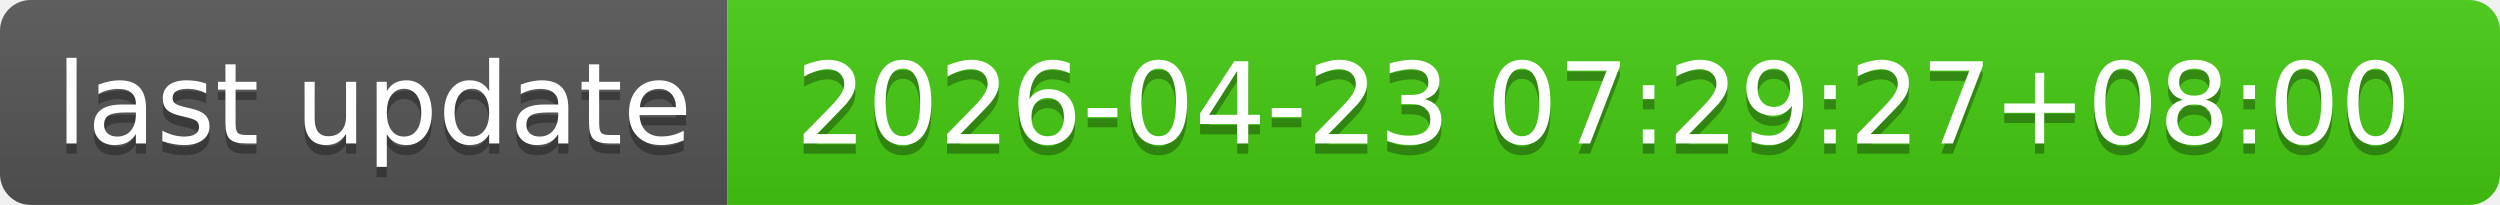
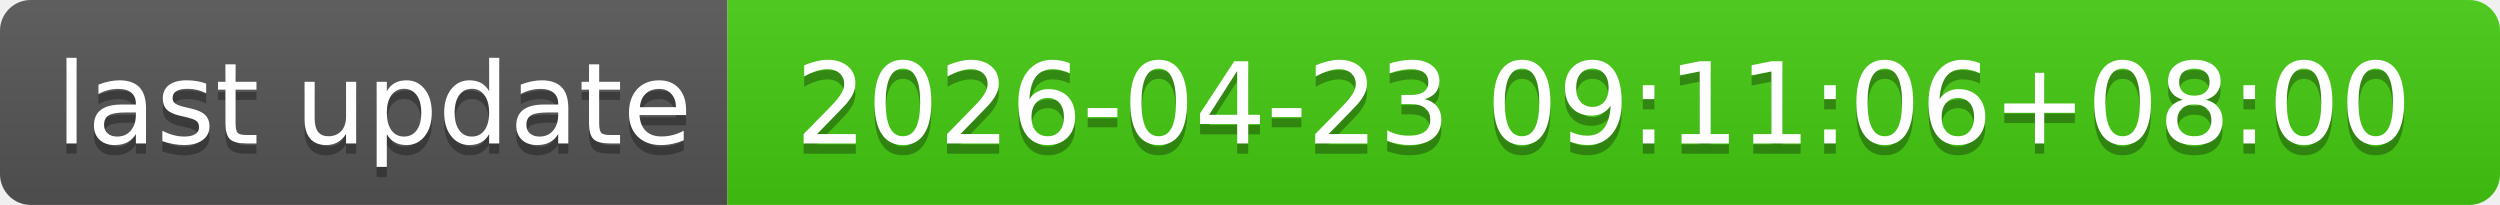
- <svg xmlns="http://www.w3.org/2000/svg" width="244" height="20" role="img" aria-label="last update: 2026-04-23 07:29:27+08:00">
+ <svg xmlns="http://www.w3.org/2000/svg" width="244" height="20" role="img" aria-label="last update: 2026-04-23 09:11:06+08:00">
  <linearGradient id="s" x2="0" y2="100%">
    <stop offset="0" stop-color="#bbb" stop-opacity=".1" />
    <stop offset="1" stop-opacity=".1" />
  </linearGradient>
  <clipPath id="r">
    <rect width="244" height="20" rx="3" fill="#fff" />
  </clipPath>
  <g clip-path="url(#r)">
    <rect width="71" height="20" fill="#555" />
    <rect x="71" width="173" height="20" fill="#4c1" />
    <rect width="244" height="20" fill="url(#s)" />
  </g>
  <g fill="#fff" text-anchor="middle" font-family="Verdana,Geneva,DejaVu Sans,sans-serif" text-rendering="geometricPrecision" font-size="110">
    <text aria-hidden="true" x="365" y="150" fill="#010101" fill-opacity=".3" transform="scale(.1)" textLength="610">last update</text>
    <text x="365" y="140" transform="scale(.1)" fill="#fff" textLength="610">last update</text>
-     <text aria-hidden="true" x="1565" y="150" fill="#010101" fill-opacity=".3" transform="scale(.1)" textLength="1630">2026-04-23 07:29:27+08:00</text>
-     <text x="1565" y="140" transform="scale(.1)" fill="#fff" textLength="1630">2026-04-23 07:29:27+08:00</text>
+     <text aria-hidden="true" x="1565" y="150" fill="#010101" fill-opacity=".3" transform="scale(.1)" textLength="1630">2026-04-23 09:11:06+08:00</text>
+     <text x="1565" y="140" transform="scale(.1)" fill="#fff" textLength="1630">2026-04-23 09:11:06+08:00</text>
  </g>
</svg>
